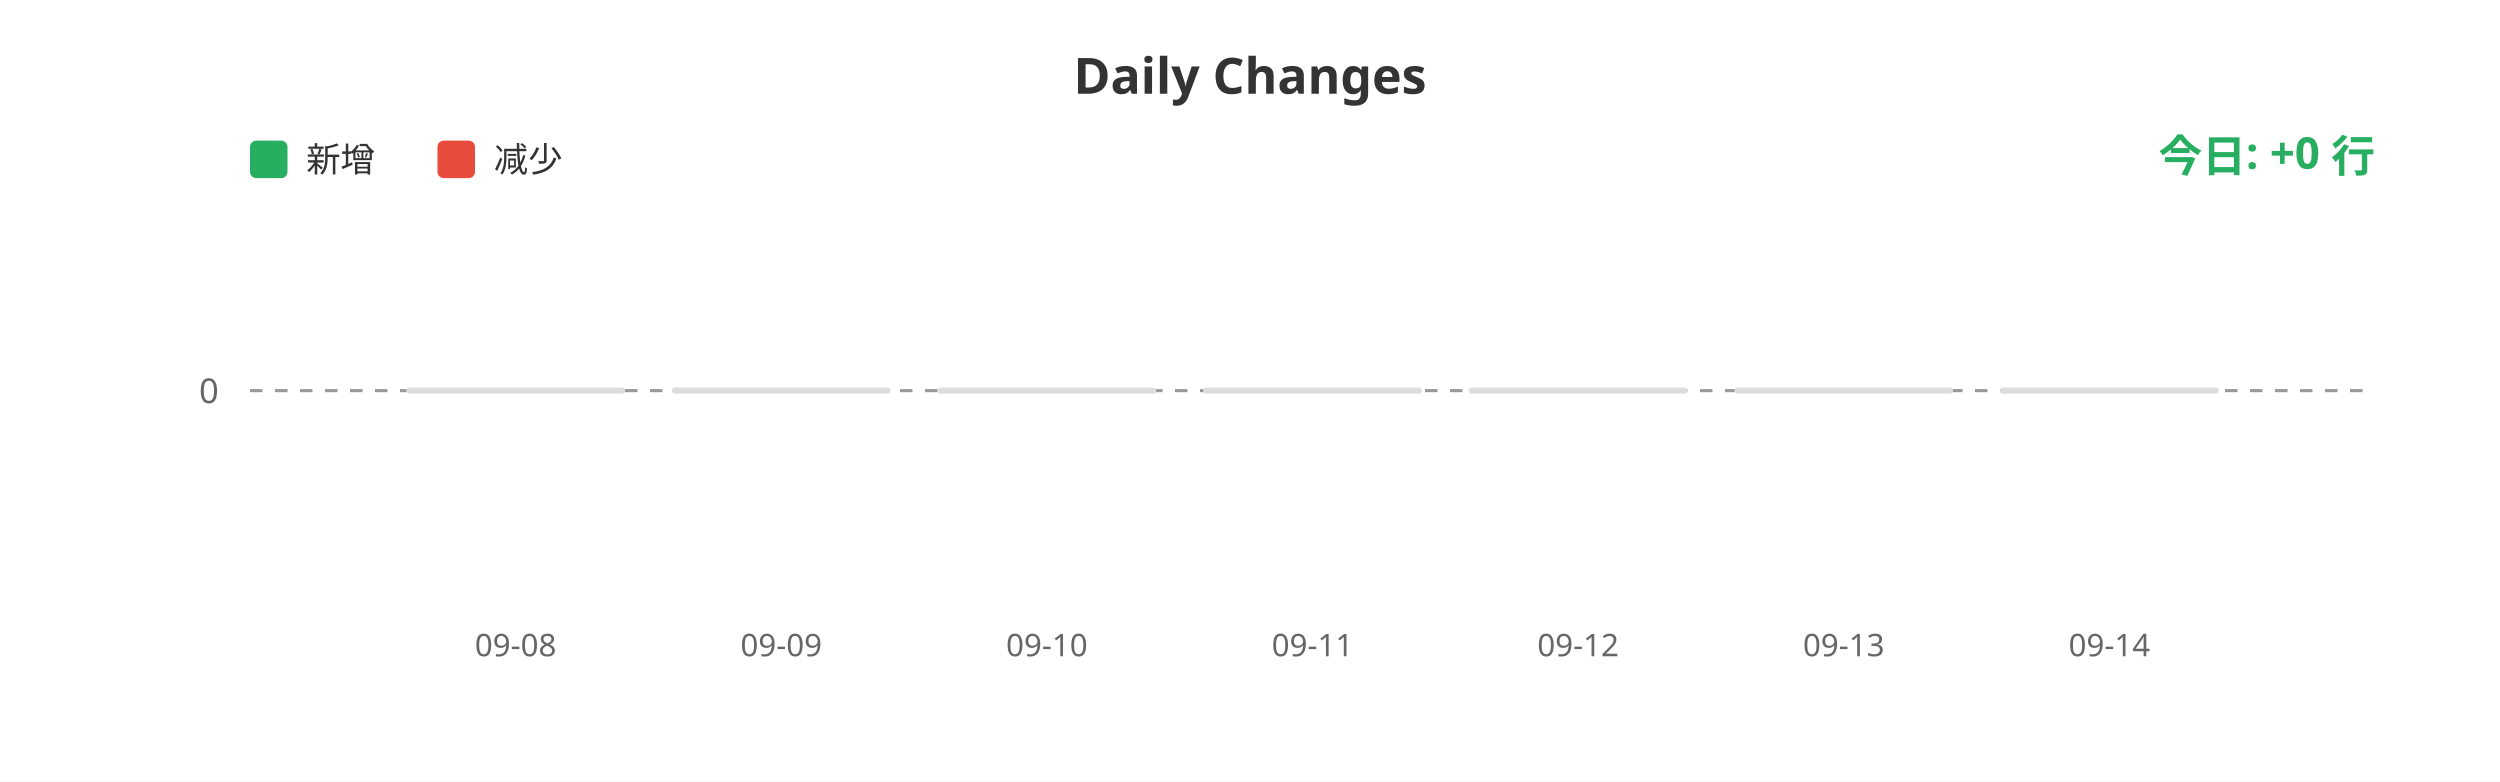
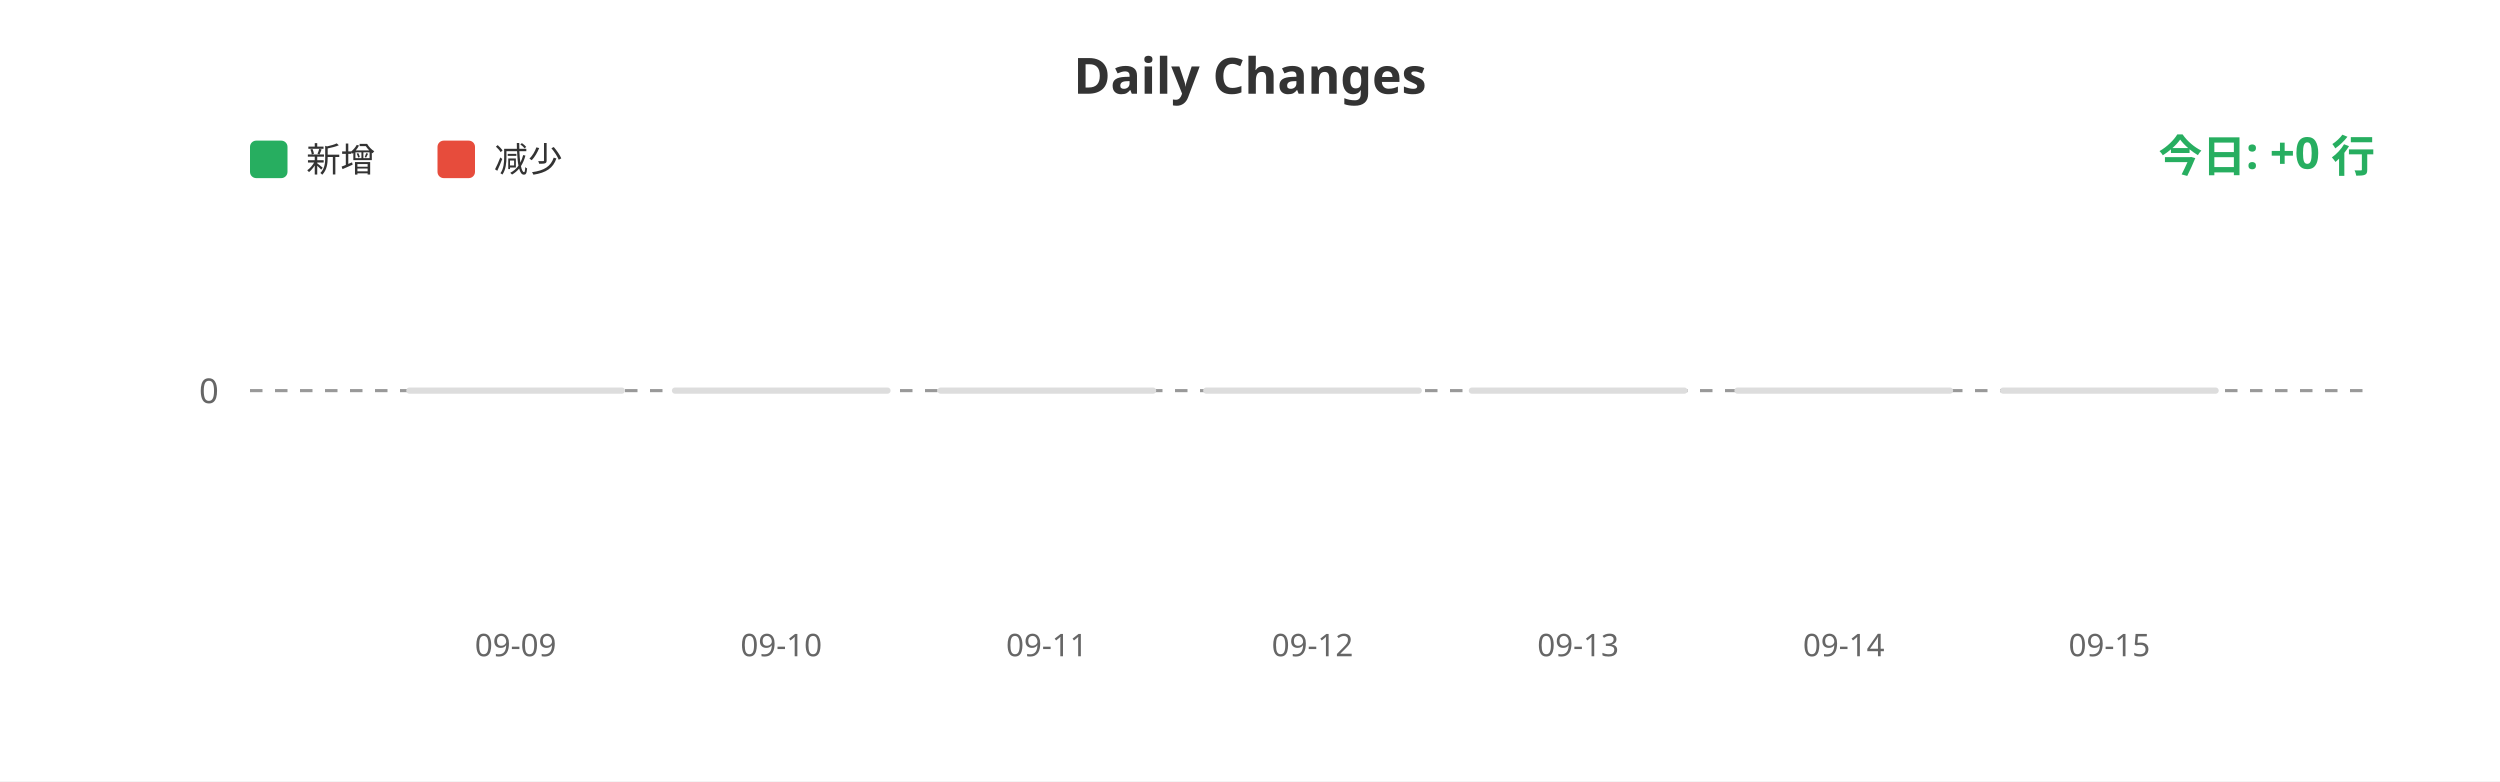
<svg xmlns="http://www.w3.org/2000/svg" width="800" height="250">
  <rect width="100%" height="100%" fill="#ffffff" />
  <text x="400" y="30" fill="#333" font-size="16" font-weight="bold" text-anchor="middle" font-family="sans-serif">Daily Changes</text>
  <rect x="80" y="45" width="12" height="12" fill="#27ae60" rx="2" />
  <text x="98" y="55" fill="#333" font-size="11" font-family="sans-serif">新增</text>
  <rect x="140" y="45" width="12" height="12" fill="#e74c3c" rx="2" />
  <text x="158" y="55" fill="#333" font-size="11" font-family="sans-serif">减少</text>
  <line x1="80" y1="125" x2="760" y2="125" stroke="#999" stroke-width="1" stroke-dasharray="4" />
  <text x="70" y="129" fill="#666" font-size="11" text-anchor="end" font-family="sans-serif">0</text>
  <rect x="130.0" y="124" width="70" height="2" fill="#ddd" rx="1" />
  <rect x="215.0" y="124" width="70" height="2" fill="#ddd" rx="1" />
  <rect x="300.0" y="124" width="70" height="2" fill="#ddd" rx="1" />
  <rect x="385.0" y="124" width="70" height="2" fill="#ddd" rx="1" />
  <rect x="470.0" y="124" width="70" height="2" fill="#ddd" rx="1" />
  <rect x="555.0" y="124" width="70" height="2" fill="#ddd" rx="1" />
  <rect x="640.0" y="124" width="70" height="2" fill="#ddd" rx="1" />
-   <text x="165.0" y="210" fill="#666" font-size="10" text-anchor="middle" font-family="sans-serif">09-08</text>
-   <text x="250.0" y="210" fill="#666" font-size="10" text-anchor="middle" font-family="sans-serif">09-09</text>
-   <text x="335.0" y="210" fill="#666" font-size="10" text-anchor="middle" font-family="sans-serif">09-10</text>
-   <text x="420.0" y="210" fill="#666" font-size="10" text-anchor="middle" font-family="sans-serif">09-11</text>
-   <text x="505.0" y="210" fill="#666" font-size="10" text-anchor="middle" font-family="sans-serif">09-12</text>
-   <text x="590.0" y="210" fill="#666" font-size="10" text-anchor="middle" font-family="sans-serif">09-13</text>
-   <text x="675.0" y="210" fill="#666" font-size="10" text-anchor="middle" font-family="sans-serif">09-14</text>
+   <text x="165.0" y="210" fill="#666" font-size="10" text-anchor="middle" font-family="sans-serif">09-09</text>
+   <text x="250.0" y="210" fill="#666" font-size="10" text-anchor="middle" font-family="sans-serif">09-10</text>
+   <text x="335.0" y="210" fill="#666" font-size="10" text-anchor="middle" font-family="sans-serif">09-11</text>
+   <text x="420.0" y="210" fill="#666" font-size="10" text-anchor="middle" font-family="sans-serif">09-12</text>
+   <text x="505.0" y="210" fill="#666" font-size="10" text-anchor="middle" font-family="sans-serif">09-13</text>
+   <text x="590.0" y="210" fill="#666" font-size="10" text-anchor="middle" font-family="sans-serif">09-14</text>
+   <text x="675.0" y="210" fill="#666" font-size="10" text-anchor="middle" font-family="sans-serif">09-15</text>
  <text x="760" y="55" fill="#27ae60" font-size="14" font-weight="bold" text-anchor="end" font-family="sans-serif">今日: +0 行</text>
</svg>
